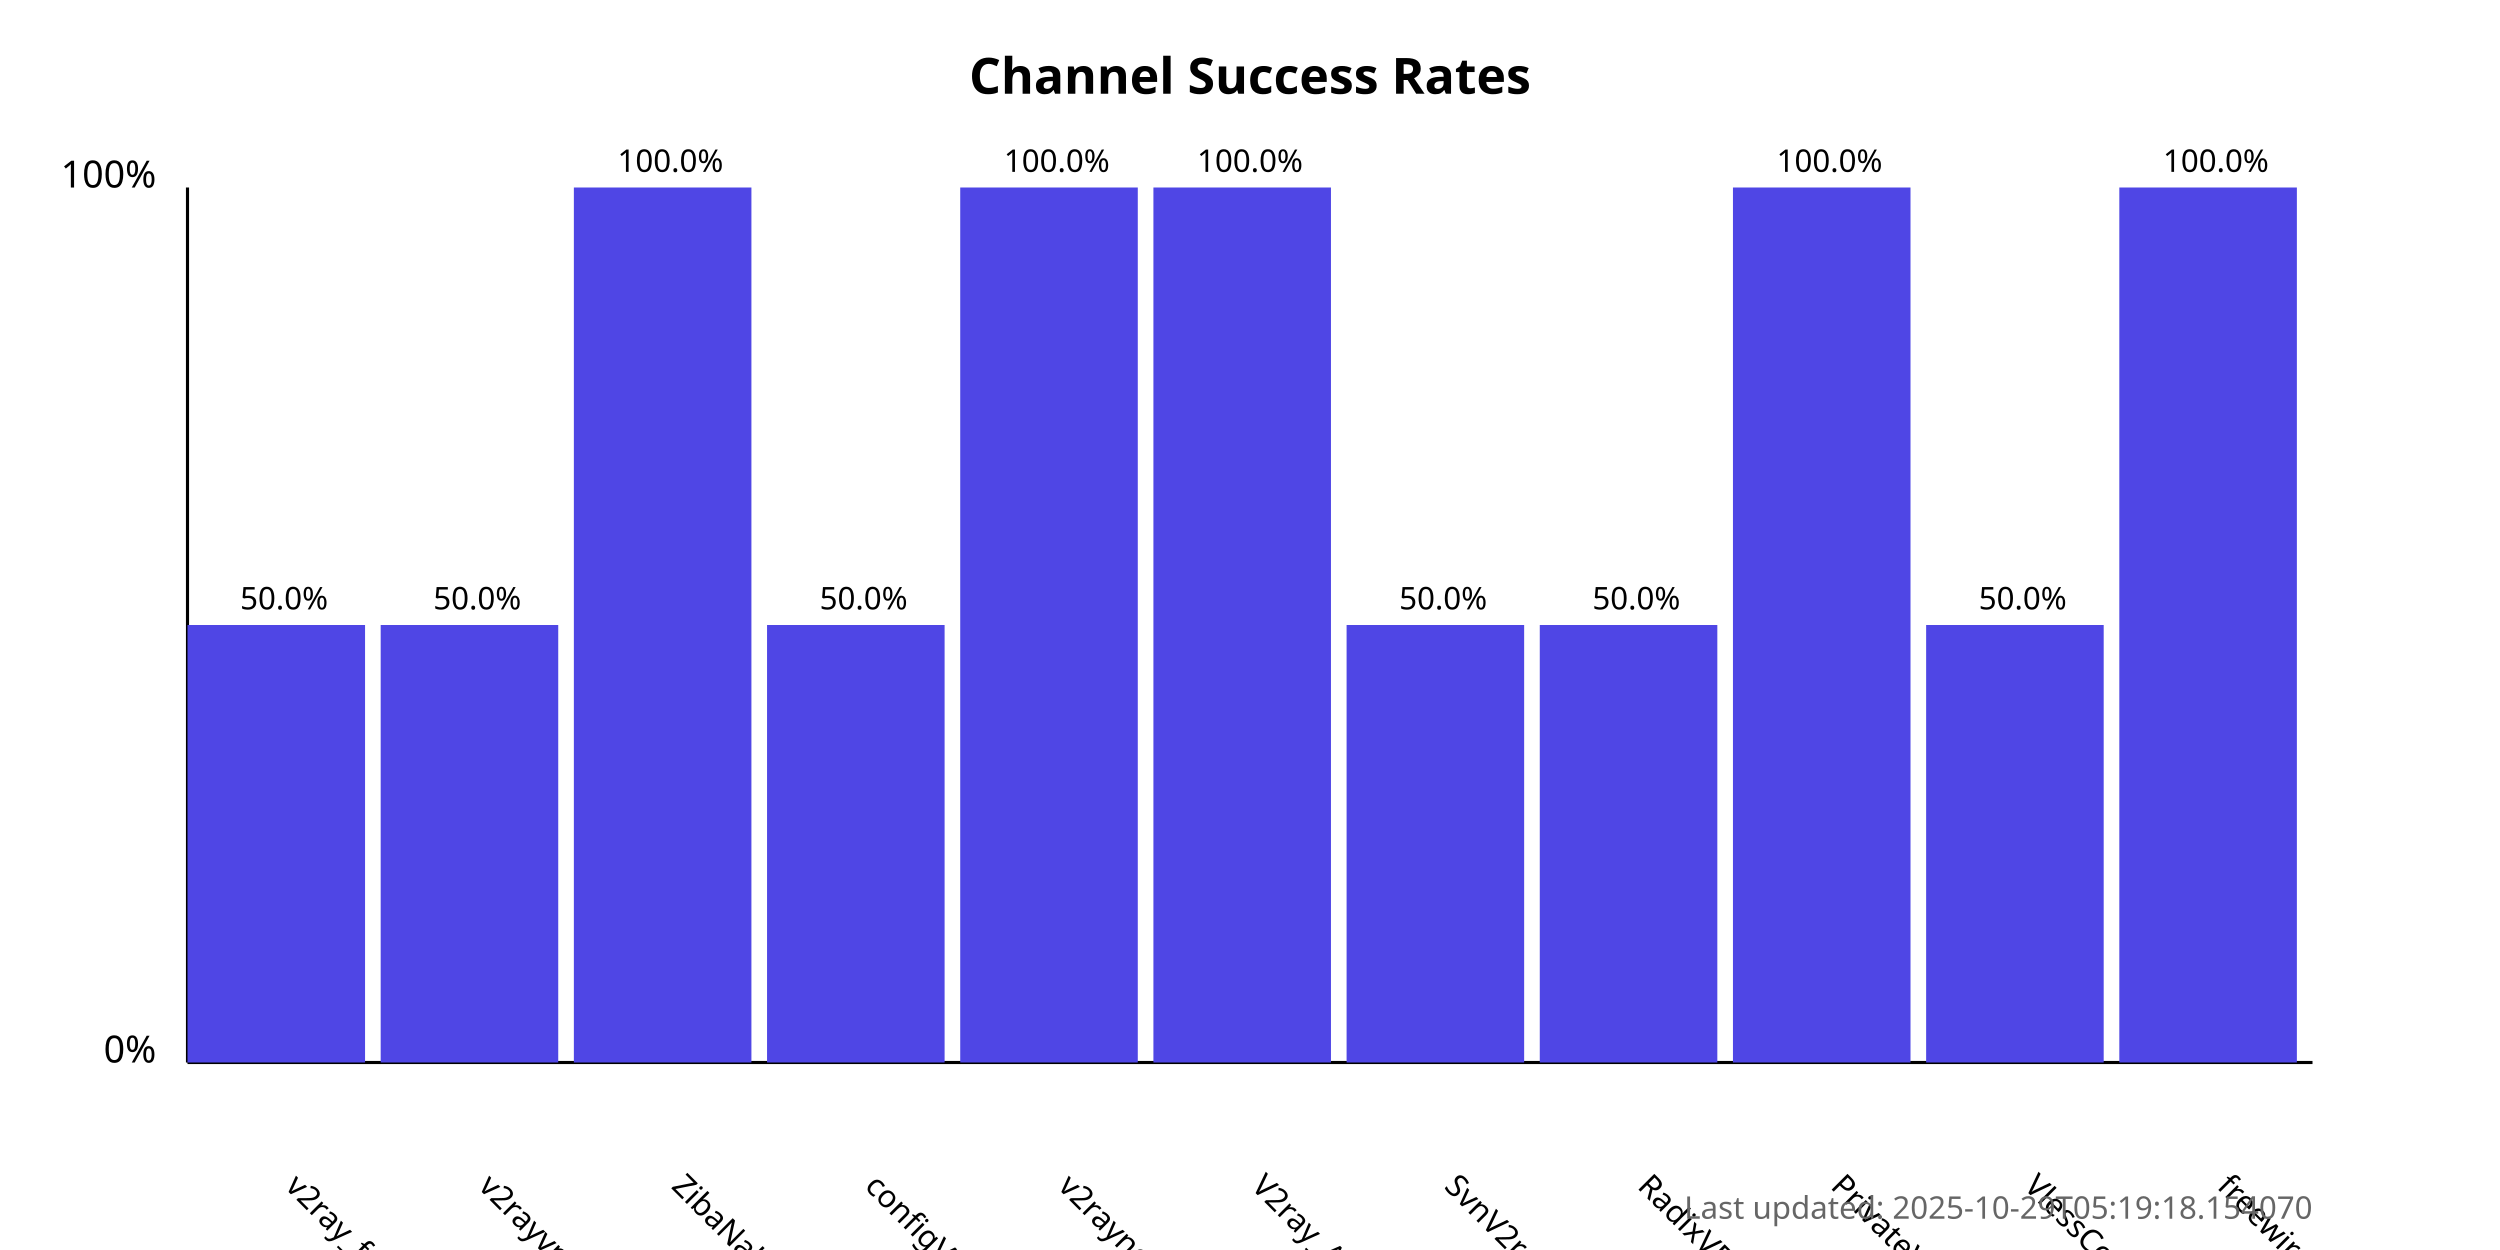
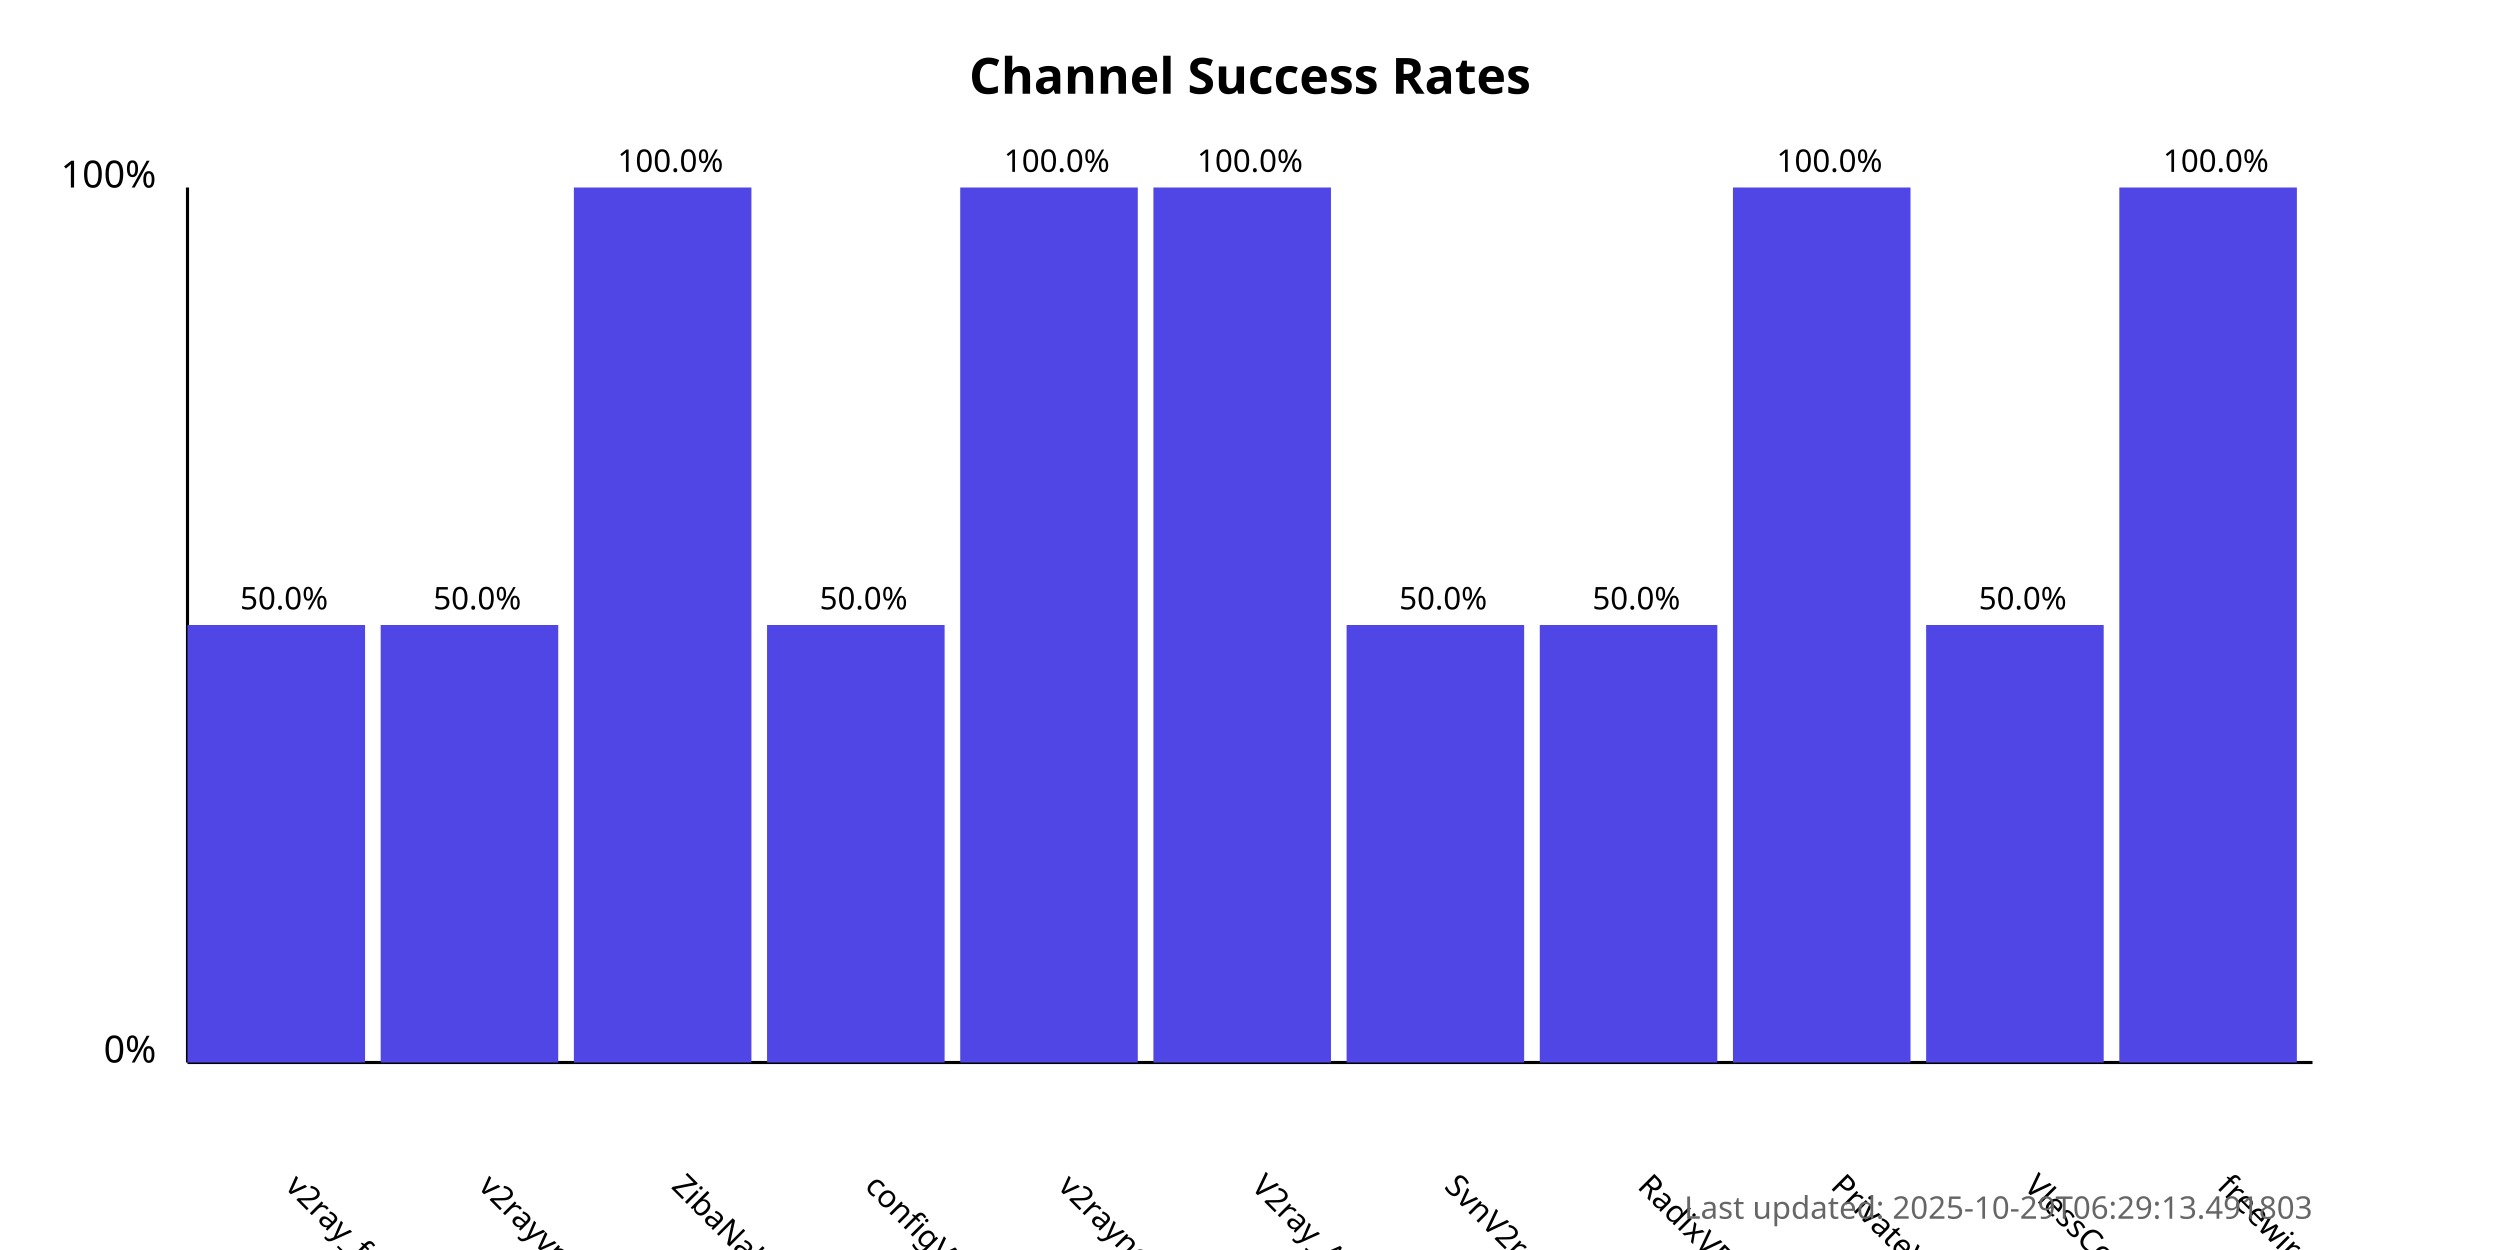
<svg xmlns="http://www.w3.org/2000/svg" width="800" height="400">
  <style>
            .chart-title { font: bold 16px sans-serif; }
            .axis-label { font: 12px sans-serif; }
            .tick-label { font: 10px sans-serif; }
            .bar { fill: #4f46e5; }
            .bar:hover { fill: #6366f1; }
            .timestamp { font: 10px sans-serif; fill: #666; }
        </style>
  <text x="400.0" y="30" text-anchor="middle" class="chart-title">
            Channel Success Rates
        </text>
  <line x1="60" y1="340" x2="60" y2="60" stroke="black" stroke-width="1" />
  <line x1="60" y1="340" x2="740" y2="340" stroke="black" stroke-width="1" />
  <text x="50" y="340" text-anchor="end" class="axis-label">0%</text>
  <text x="50" y="60" text-anchor="end" class="axis-label">100%</text>
  <g>
    <rect x="60" y="200.0" width="56.818" height="140.0" class="bar" />
    <text x="90.909" y="380" transform="rotate(45, 90.90909, 380)" text-anchor="start" class="tick-label">
                v2ray_free_conf
            </text>
    <text x="90.909" y="195.0" text-anchor="middle" class="tick-label">
                50.0%
            </text>
  </g>
  <g>
    <rect x="121.818" y="200.0" width="56.818" height="140.0" class="bar" />
    <text x="152.727" y="380" transform="rotate(45, 152.7273, 380)" text-anchor="start" class="tick-label">
                v2rayvpno
            </text>
    <text x="152.727" y="195.0" text-anchor="middle" class="tick-label">
                50.0%
            </text>
  </g>
  <g>
    <rect x="183.636" y="60.0" width="56.818" height="280.0" class="bar" />
    <text x="214.545" y="380" transform="rotate(45, 214.5455, 380)" text-anchor="start" class="tick-label">
                ZibaNabz
            </text>
    <text x="214.545" y="55.0" text-anchor="middle" class="tick-label">
                100.0%
            </text>
  </g>
  <g>
    <rect x="245.455" y="200.0" width="56.818" height="140.0" class="bar" />
    <text x="276.364" y="380" transform="rotate(45, 276.3636, 380)" text-anchor="start" class="tick-label">
                configV2rayForFree
            </text>
    <text x="276.364" y="195.0" text-anchor="middle" class="tick-label">
                50.0%
            </text>
  </g>
  <g>
    <rect x="307.273" y="60.0" width="56.818" height="280.0" class="bar" />
    <text x="338.182" y="380" transform="rotate(45, 338.1818, 380)" text-anchor="start" class="tick-label">
                v2rayngvpn
            </text>
    <text x="338.182" y="55.0" text-anchor="middle" class="tick-label">
                100.0%
            </text>
  </g>
  <g>
    <rect x="369.091" y="60.0" width="56.818" height="280.0" class="bar" />
    <text x="400.0" y="380" transform="rotate(45, 400.0, 380)" text-anchor="start" class="tick-label">
                V2ray_Alpha
            </text>
    <text x="400.0" y="55.0" text-anchor="middle" class="tick-label">
                100.0%
            </text>
  </g>
  <g>
    <rect x="430.909" y="200.0" width="56.818" height="140.0" class="bar" />
    <text x="461.818" y="380" transform="rotate(45, 461.8182, 380)" text-anchor="start" class="tick-label">
                SvnV2ray
            </text>
    <text x="461.818" y="195.0" text-anchor="middle" class="tick-label">
                50.0%
            </text>
  </g>
  <g>
    <rect x="492.727" y="200.0" width="56.818" height="140.0" class="bar" />
    <text x="523.636" y="380" transform="rotate(45, 523.6364, 380)" text-anchor="start" class="tick-label">
                RadixVPN
            </text>
    <text x="523.636" y="195.0" text-anchor="middle" class="tick-label">
                50.0%
            </text>
  </g>
  <g>
    <rect x="554.545" y="60.0" width="56.818" height="280.0" class="bar" />
    <text x="585.455" y="380" transform="rotate(45, 585.4545, 380)" text-anchor="start" class="tick-label">
                PrivateVPNs
            </text>
    <text x="585.455" y="55.0" text-anchor="middle" class="tick-label">
                100.0%
            </text>
  </g>
  <g>
    <rect x="616.364" y="200.0" width="56.818" height="140.0" class="bar" />
    <text x="647.273" y="380" transform="rotate(45, 647.2727, 380)" text-anchor="start" class="tick-label">
                VlessConfig
            </text>
    <text x="647.273" y="195.0" text-anchor="middle" class="tick-label">
                50.0%
            </text>
  </g>
  <g>
    <rect x="678.182" y="60.0" width="56.818" height="280.0" class="bar" />
    <text x="709.091" y="380" transform="rotate(45, 709.0909, 380)" text-anchor="start" class="tick-label">
                freewireguard
            </text>
    <text x="709.091" y="55.0" text-anchor="middle" class="tick-label">
                100.0%
            </text>
  </g>
  <text x="740" y="390" text-anchor="end" class="timestamp">
-             Last updated: 2025-10-29T05:19:18.154070
+             Last updated: 2025-10-29T06:29:13.491803
        </text>
</svg>
